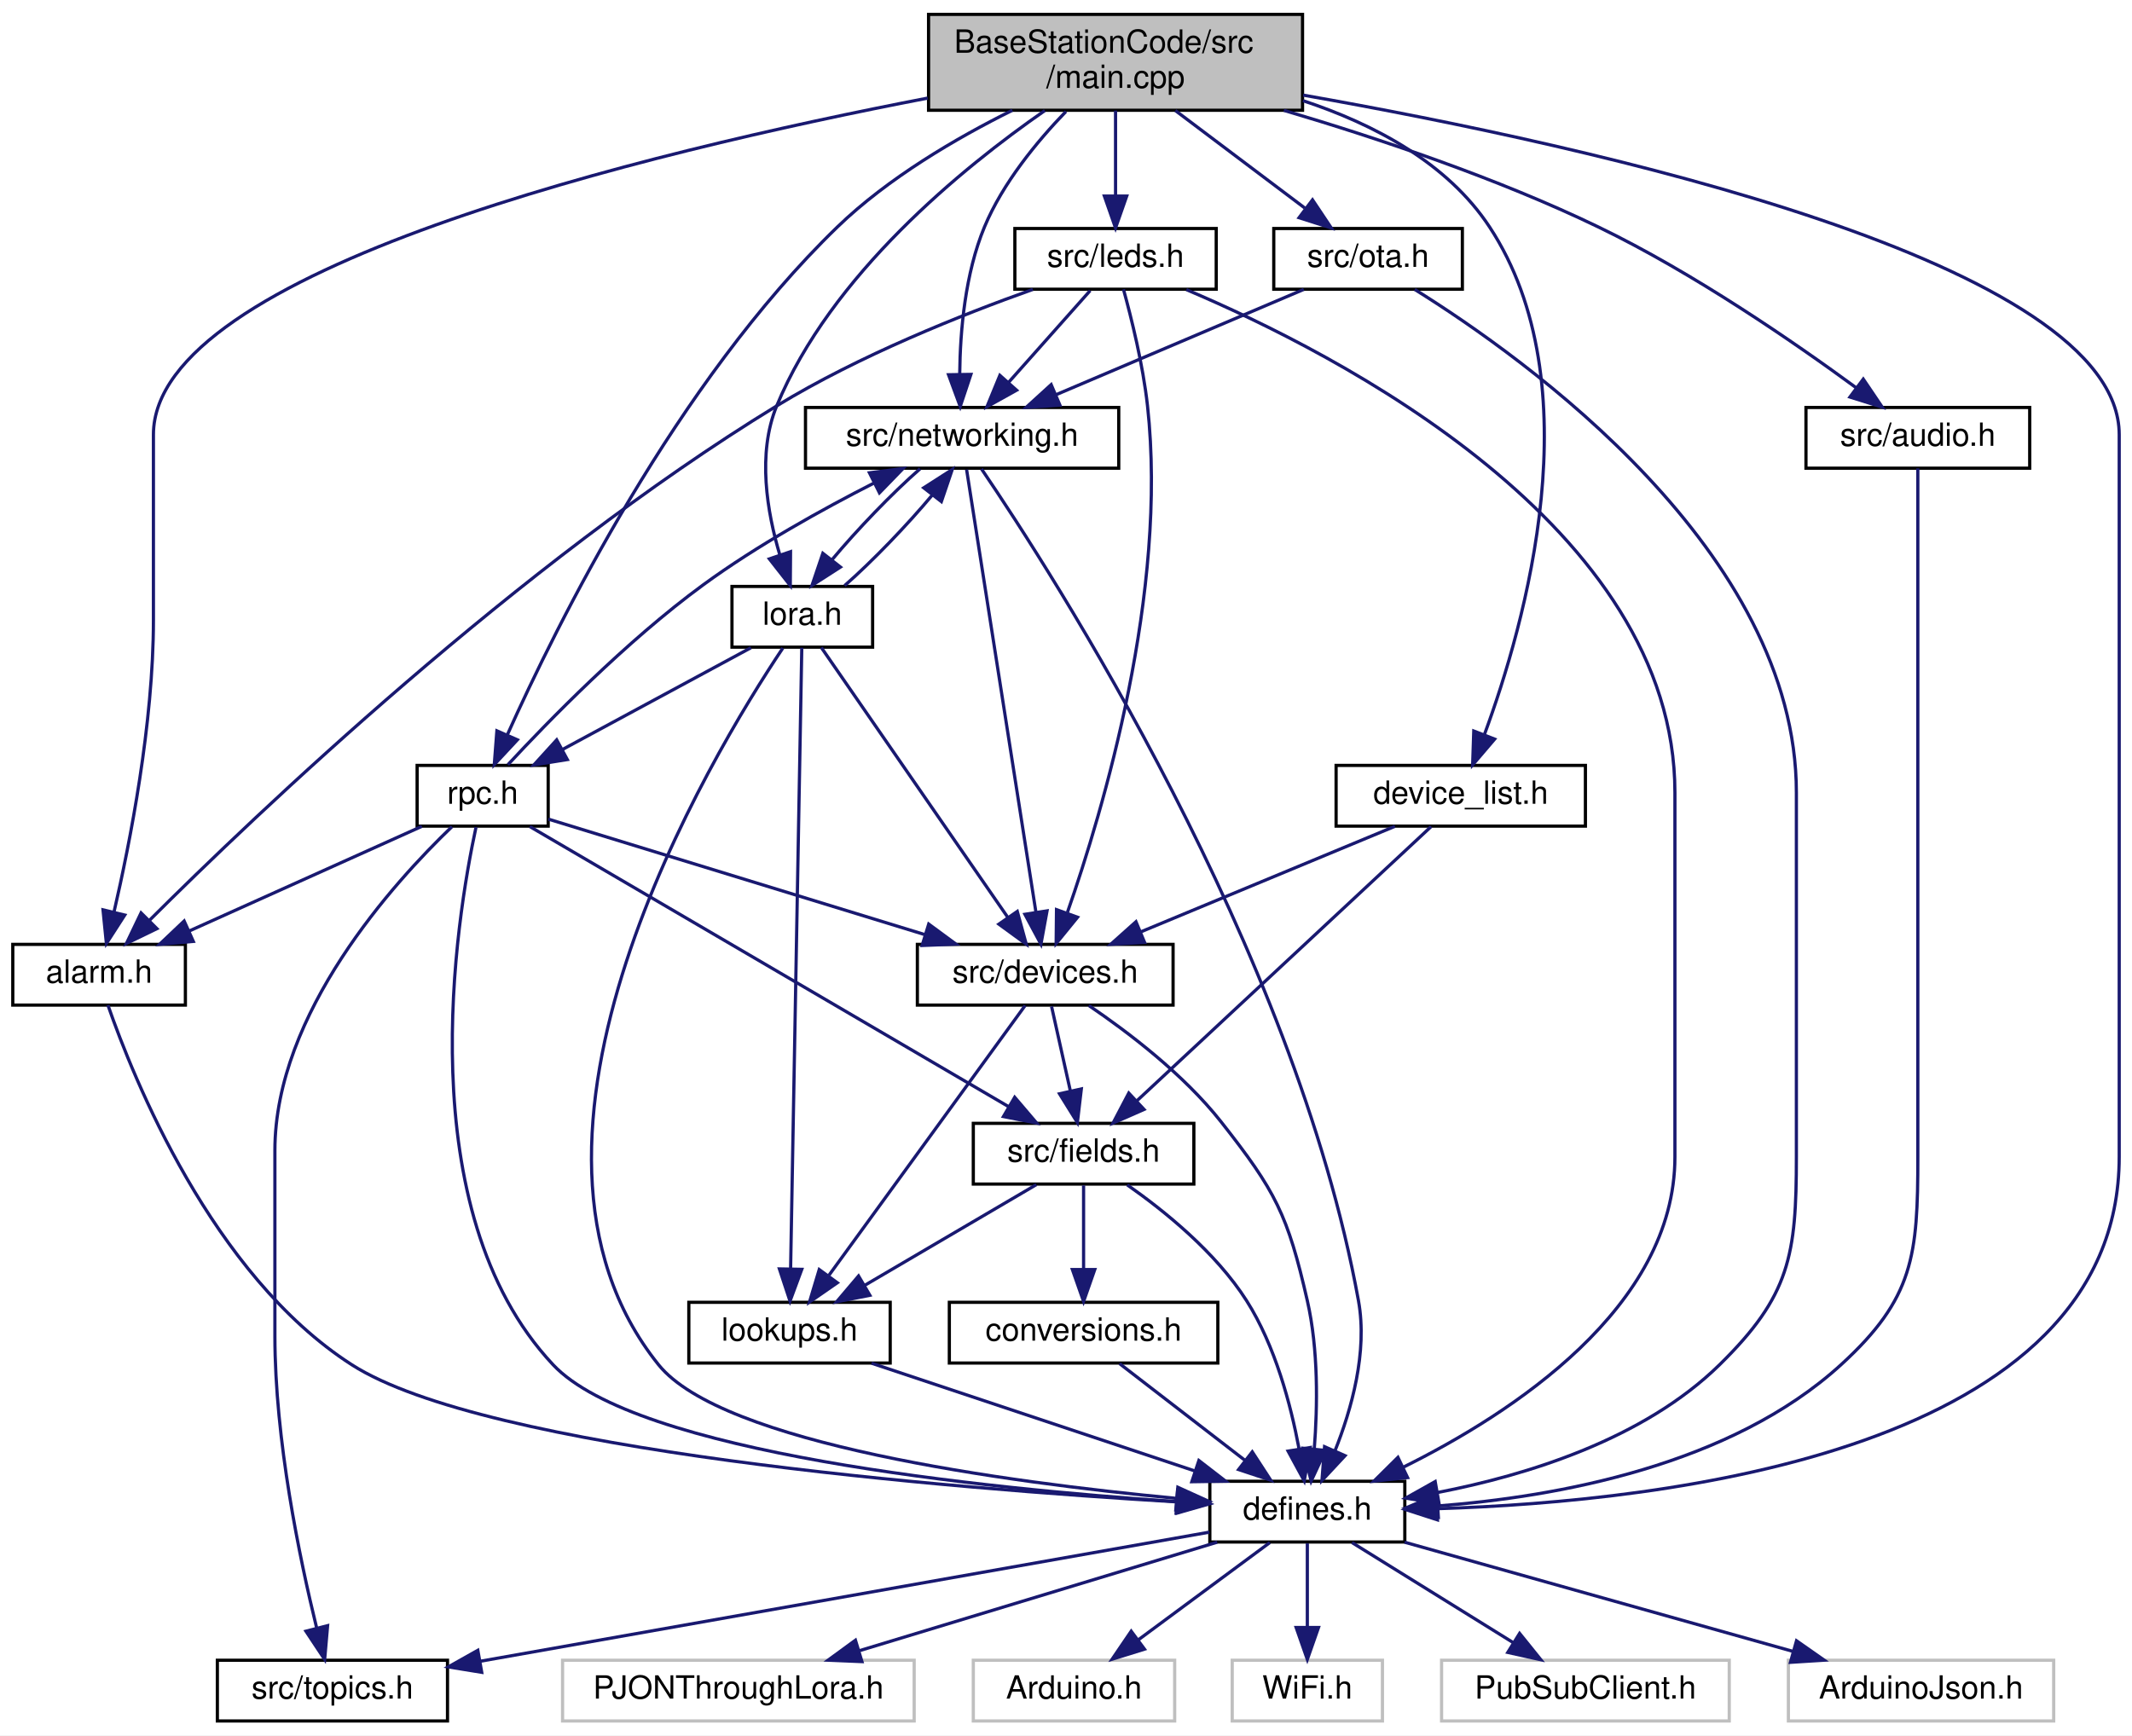
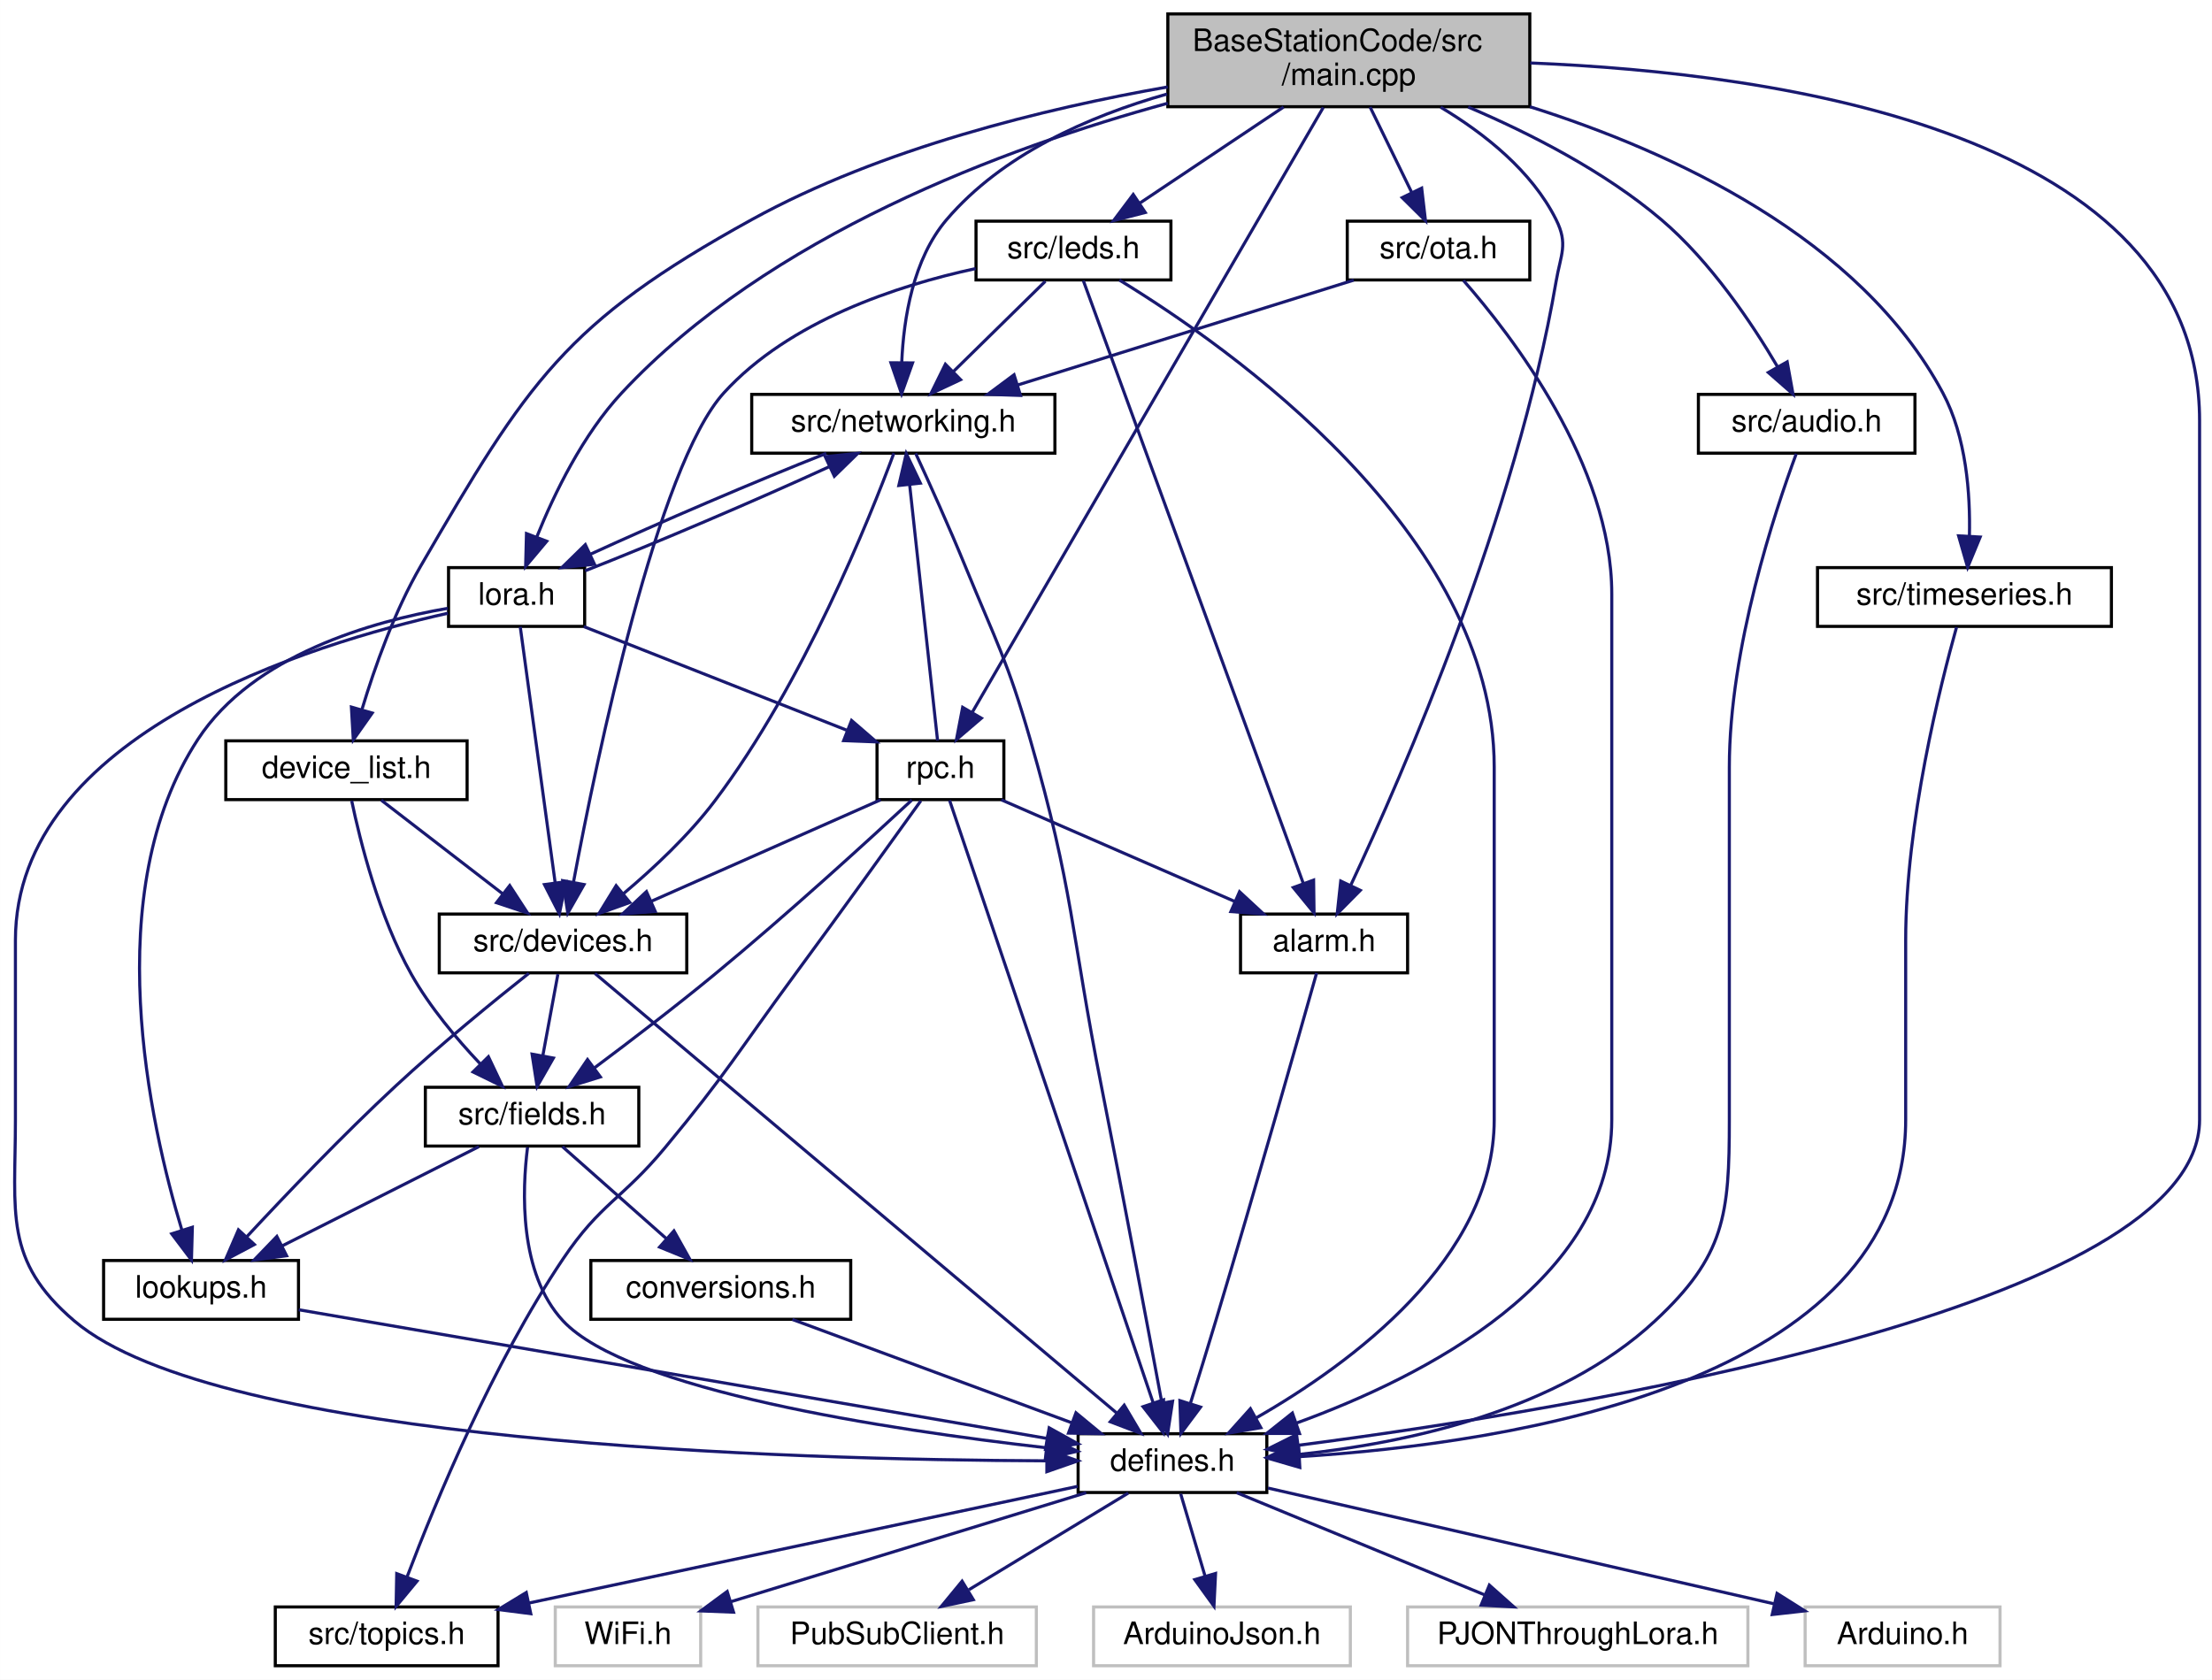
- <svg xmlns="http://www.w3.org/2000/svg" xmlns:xlink="http://www.w3.org/1999/xlink" width="667pt" height="543pt" viewBox="0.00 0.00 667.00 543.00">
+ <svg xmlns="http://www.w3.org/2000/svg" xmlns:xlink="http://www.w3.org/1999/xlink" width="715pt" height="543pt" viewBox="0.00 0.00 714.97 543.00">
  <g id="graph0" class="graph" transform="scale(1 1) rotate(0) translate(4 539)">
-     <polygon fill="white" stroke="transparent" points="-4,4 -4,-539 663,-539 663,4 -4,4" />
+     <polygon fill="white" stroke="transparent" points="-4,4 -4,-539 710.97,-539 710.97,4 -4,4" />
    <g id="node1" class="node">
      <g id="a_node1">
        <a xlink:title=" ">
-           <polygon fill="#bfbfbf" stroke="black" points="286.5,-504.5 286.5,-534.5 403.5,-534.5 403.5,-504.5 286.5,-504.5" />
-           <text text-anchor="start" x="294.5" y="-522.5" font-family="Helvetica,sans-Serif" font-size="10.00">BaseStationCode/src</text>
-           <text text-anchor="middle" x="345" y="-511.5" font-family="Helvetica,sans-Serif" font-size="10.00">/main.cpp</text>
+           <polygon fill="#bfbfbf" stroke="black" points="373.47,-504.5 373.47,-534.5 490.47,-534.5 490.47,-504.5 373.47,-504.5" />
+           <text text-anchor="start" x="381.47" y="-522.5" font-family="Helvetica,sans-Serif" font-size="10.00">BaseStationCode/src</text>
+           <text text-anchor="middle" x="431.97" y="-511.5" font-family="Helvetica,sans-Serif" font-size="10.00">/main.cpp</text>
        </a>
      </g>
    </g>
    <g id="node2" class="node">
      <g id="a_node2">
        <a xlink:href="defines_8h.html" target="_top" xlink:title="Definitions and other preprocessor and global stuff.">
-           <polygon fill="white" stroke="black" points="374.5,-56.5 374.5,-75.5 435.5,-75.5 435.5,-56.5 374.5,-56.5" />
-           <text text-anchor="middle" x="405" y="-63.5" font-family="Helvetica,sans-Serif" font-size="10.00">defines.h</text>
+           <polygon fill="white" stroke="black" points="344.47,-56.5 344.47,-75.5 405.47,-75.5 405.47,-56.5 344.47,-56.5" />
+           <text text-anchor="middle" x="374.97" y="-63.5" font-family="Helvetica,sans-Serif" font-size="10.00">defines.h</text>
        </a>
      </g>
    </g>
    <g id="edge1" class="edge">
-       <path fill="none" stroke="midnightblue" d="M403.69,-509.24C494.58,-493.22 659,-456.8 659,-403 659,-403 659,-403 659,-177 659,-85.17 517.46,-69.14 445.7,-66.92" />
-       <polygon fill="midnightblue" stroke="midnightblue" points="445.72,-63.42 435.64,-66.68 445.55,-70.42 445.72,-63.42" />
+       <path fill="none" stroke="midnightblue" d="M490.63,-518.64C571.4,-515.39 706.97,-496.08 706.97,-403 706.97,-403 706.97,-403 706.97,-177 706.97,-116.26 504.18,-83.27 415.58,-71.76" />
+       <polygon fill="midnightblue" stroke="midnightblue" points="415.97,-68.28 405.61,-70.49 415.09,-75.22 415.97,-68.28" />
    </g>
    <g id="node9" class="node">
      <g id="a_node9">
        <a xlink:href="device__list_8h.html" target="_top" xlink:title="List of all devices and fields known to the system.">
-           <polygon fill="white" stroke="black" points="414,-280.5 414,-299.5 492,-299.5 492,-280.5 414,-280.5" />
-           <text text-anchor="middle" x="453" y="-287.5" font-family="Helvetica,sans-Serif" font-size="10.00">device_list.h</text>
+           <polygon fill="white" stroke="black" points="68.97,-280.5 68.97,-299.5 146.97,-299.5 146.97,-280.5 68.97,-280.5" />
+           <text text-anchor="middle" x="107.97" y="-287.5" font-family="Helvetica,sans-Serif" font-size="10.00">device_list.h</text>
        </a>
      </g>
    </g>
    <g id="edge8" class="edge">
-       <path fill="none" stroke="midnightblue" d="M403.63,-507.5C425.79,-500.18 448.81,-488.06 462,-468 494.49,-418.59 473.12,-343.6 460.45,-309.29" />
-       <polygon fill="midnightblue" stroke="midnightblue" points="463.6,-307.73 456.72,-299.67 457.07,-310.26 463.6,-307.73" />
+       <path fill="none" stroke="midnightblue" d="M373.45,-510.9C333.65,-503.93 280.84,-491.06 238.97,-468 178.67,-434.79 166.54,-415.54 131.97,-356 123.48,-341.37 117.08,-323.2 113.03,-309.79" />
+       <polygon fill="midnightblue" stroke="midnightblue" points="116.3,-308.49 110.19,-299.83 109.57,-310.41 116.3,-308.49" />
    </g>
    <g id="node14" class="node">
      <g id="a_node14">
        <a xlink:href="networking_8h.html" target="_top" xlink:title="Header file for networking.cpp.">
-           <polygon fill="white" stroke="black" points="248,-392.5 248,-411.5 346,-411.5 346,-392.5 248,-392.5" />
-           <text text-anchor="middle" x="297" y="-399.5" font-family="Helvetica,sans-Serif" font-size="10.00">src/networking.h</text>
+           <polygon fill="white" stroke="black" points="238.97,-392.5 238.97,-411.5 336.97,-411.5 336.97,-392.5 238.97,-392.5" />
+           <text text-anchor="middle" x="287.97" y="-399.5" font-family="Helvetica,sans-Serif" font-size="10.00">src/networking.h</text>
        </a>
      </g>
    </g>
    <g id="edge19" class="edge">
-       <path fill="none" stroke="midnightblue" d="M329.49,-504.12C320.45,-494.76 309.73,-481.76 304,-468 297.93,-453.41 296.39,-435.47 296.25,-422.13" />
-       <polygon fill="midnightblue" stroke="midnightblue" points="299.75,-421.85 296.41,-411.8 292.75,-421.74 299.75,-421.85" />
+       <path fill="none" stroke="midnightblue" d="M373.22,-508.6C347.87,-501.42 319.97,-489.09 301.97,-468 291.1,-455.25 288.06,-436.05 287.46,-421.83" />
+       <polygon fill="midnightblue" stroke="midnightblue" points="290.96,-421.68 287.4,-411.7 283.96,-421.72 290.96,-421.68" />
    </g>
    <g id="node15" class="node">
      <g id="a_node15">
        <a xlink:href="lora_8h.html" target="_top" xlink:title="File that handles the LoRa radio and PJON.">
-           <polygon fill="white" stroke="black" points="225,-336.5 225,-355.5 269,-355.5 269,-336.5 225,-336.5" />
-           <text text-anchor="middle" x="247" y="-343.5" font-family="Helvetica,sans-Serif" font-size="10.00">lora.h</text>
+           <polygon fill="white" stroke="black" points="140.97,-336.5 140.97,-355.5 184.97,-355.5 184.97,-336.5 140.97,-336.5" />
+           <text text-anchor="middle" x="162.97" y="-343.5" font-family="Helvetica,sans-Serif" font-size="10.00">lora.h</text>
        </a>
      </g>
    </g>
    <g id="edge35" class="edge">
-       <path fill="none" stroke="midnightblue" d="M322.88,-504.4C297.11,-486.51 255.92,-452.99 239,-412 232.84,-397.07 235.98,-378.7 239.99,-365.3" />
-       <polygon fill="midnightblue" stroke="midnightblue" points="243.32,-366.38 243.24,-355.78 236.7,-364.12 243.32,-366.38" />
+       <path fill="none" stroke="midnightblue" d="M373.47,-505.63C320.73,-491.2 244.4,-462.86 196.97,-412 184.38,-398.49 175.14,-379.43 169.5,-365.44" />
+       <polygon fill="midnightblue" stroke="midnightblue" points="172.71,-364.02 165.89,-355.9 166.16,-366.5 172.71,-364.02" />
    </g>
    <g id="node16" class="node">
      <g id="a_node16">
        <a xlink:href="rpc_8h.html" target="_top" xlink:title="Handles RPC calls.">
-           <polygon fill="white" stroke="black" points="126.5,-280.5 126.5,-299.5 167.5,-299.5 167.5,-280.5 126.5,-280.5" />
-           <text text-anchor="middle" x="147" y="-287.5" font-family="Helvetica,sans-Serif" font-size="10.00">rpc.h</text>
+           <polygon fill="white" stroke="black" points="279.47,-280.5 279.47,-299.5 320.47,-299.5 320.47,-280.5 279.47,-280.5" />
+           <text text-anchor="middle" x="299.97" y="-287.5" font-family="Helvetica,sans-Serif" font-size="10.00">rpc.h</text>
        </a>
      </g>
    </g>
    <g id="edge36" class="edge">
-       <path fill="none" stroke="midnightblue" d="M312.72,-504.49C295.15,-495.76 273.82,-483.29 258,-468 207.65,-419.34 170.12,-343.43 154.7,-309.03" />
-       <polygon fill="midnightblue" stroke="midnightblue" points="157.86,-307.51 150.64,-299.76 151.45,-310.32 157.86,-307.51" />
+       <path fill="none" stroke="midnightblue" d="M423.72,-504.27C400.68,-464.56 335.72,-352.61 310.33,-308.85" />
+       <polygon fill="midnightblue" stroke="midnightblue" points="313.2,-306.82 305.15,-299.93 307.15,-310.33 313.2,-306.82" />
    </g>
    <g id="node17" class="node">
      <g id="a_node17">
        <a xlink:href="alarm_8h.html" target="_top" xlink:title="Handles alarms.">
-           <polygon fill="white" stroke="black" points="0,-224.5 0,-243.5 54,-243.5 54,-224.5 0,-224.5" />
-           <text text-anchor="middle" x="27" y="-231.5" font-family="Helvetica,sans-Serif" font-size="10.00">alarm.h</text>
+           <polygon fill="white" stroke="black" points="396.97,-224.5 396.97,-243.5 450.97,-243.5 450.97,-224.5 396.97,-224.5" />
+           <text text-anchor="middle" x="423.97" y="-231.5" font-family="Helvetica,sans-Serif" font-size="10.00">alarm.h</text>
        </a>
      </g>
    </g>
    <g id="edge37" class="edge">
-       <path fill="none" stroke="midnightblue" d="M286.25,-508.31C198.65,-491.43 44,-454.35 44,-403 44,-403 44,-403 44,-345 44,-312.58 36.7,-275.42 31.67,-253.64" />
-       <polygon fill="midnightblue" stroke="midnightblue" points="35.03,-252.67 29.29,-243.77 28.23,-254.31 35.03,-252.67" />
+       <path fill="none" stroke="midnightblue" d="M461.66,-504.34C475.71,-495.92 491.11,-483.77 498.97,-468 502.94,-460.04 500.47,-456.76 498.97,-448 486.11,-372.73 449.41,-288.7 432.59,-252.81" />
+       <polygon fill="midnightblue" stroke="midnightblue" points="435.68,-251.17 428.23,-243.64 429.36,-254.17 435.68,-251.17" />
    </g>
    <g id="node18" class="node">
      <g id="a_node18">
        <a xlink:href="audio_8h.html" target="_top" xlink:title="Plays audio.">
-           <polygon fill="white" stroke="black" points="561,-392.5 561,-411.5 631,-411.5 631,-392.5 561,-392.5" />
-           <text text-anchor="middle" x="596" y="-399.5" font-family="Helvetica,sans-Serif" font-size="10.00">src/audio.h</text>
+           <polygon fill="white" stroke="black" points="544.97,-392.5 544.97,-411.5 614.97,-411.5 614.97,-392.5 544.97,-392.5" />
+           <text text-anchor="middle" x="579.97" y="-399.5" font-family="Helvetica,sans-Serif" font-size="10.00">src/audio.h</text>
        </a>
      </g>
    </g>
    <g id="edge38" class="edge">
-       <path fill="none" stroke="midnightblue" d="M397.65,-504.47C427.27,-495.7 464.51,-483.2 496,-468 525.76,-453.64 557.27,-431.93 576.79,-417.61" />
-       <polygon fill="midnightblue" stroke="midnightblue" points="578.93,-420.38 584.86,-411.6 574.75,-414.76 578.93,-420.38" />
+       <path fill="none" stroke="midnightblue" d="M470.55,-504.41C490.56,-495.88 514.6,-483.61 532.97,-468 548.84,-454.52 562.21,-434.62 570.58,-420.39" />
+       <polygon fill="midnightblue" stroke="midnightblue" points="573.67,-422.02 575.55,-411.6 567.58,-418.58 573.67,-422.02" />
    </g>
    <g id="node19" class="node">
      <g id="a_node19">
        <a xlink:href="leds_8h.html" target="_top" xlink:title="Controls the LEDs on the unit.">
-           <polygon fill="white" stroke="black" points="313.5,-448.5 313.5,-467.5 376.5,-467.5 376.5,-448.5 313.5,-448.5" />
-           <text text-anchor="middle" x="345" y="-455.5" font-family="Helvetica,sans-Serif" font-size="10.00">src/leds.h</text>
+           <polygon fill="white" stroke="black" points="311.47,-448.5 311.47,-467.5 374.47,-467.5 374.47,-448.5 311.47,-448.5" />
+           <text text-anchor="middle" x="342.97" y="-455.5" font-family="Helvetica,sans-Serif" font-size="10.00">src/leds.h</text>
        </a>
      </g>
    </g>
    <g id="edge40" class="edge">
-       <path fill="none" stroke="midnightblue" d="M345,-504.4C345,-496.47 345,-486.46 345,-477.86" />
-       <polygon fill="midnightblue" stroke="midnightblue" points="348.5,-477.66 345,-467.66 341.5,-477.66 348.5,-477.66" />
+       <path fill="none" stroke="midnightblue" d="M410.88,-504.4C396.88,-495.04 378.56,-482.79 364.48,-473.38" />
+       <polygon fill="midnightblue" stroke="midnightblue" points="366.18,-470.31 355.92,-467.66 362.29,-476.13 366.18,-470.31" />
    </g>
    <g id="node20" class="node">
      <g id="a_node20">
        <a xlink:href="ota_8h.html" target="_top" xlink:title="Handles over the air (OTA) updates.">
-           <polygon fill="white" stroke="black" points="394.5,-448.5 394.5,-467.5 453.5,-467.5 453.5,-448.5 394.5,-448.5" />
-           <text text-anchor="middle" x="424" y="-455.5" font-family="Helvetica,sans-Serif" font-size="10.00">src/ota.h</text>
+           <polygon fill="white" stroke="black" points="431.47,-448.5 431.47,-467.5 490.47,-467.5 490.47,-448.5 431.47,-448.5" />
+           <text text-anchor="middle" x="460.97" y="-455.5" font-family="Helvetica,sans-Serif" font-size="10.00">src/ota.h</text>
        </a>
      </g>
    </g>
    <g id="edge45" class="edge">
-       <path fill="none" stroke="midnightblue" d="M363.72,-504.4C375.91,-495.22 391.79,-483.26 404.19,-473.92" />
-       <polygon fill="midnightblue" stroke="midnightblue" points="406.62,-476.47 412.5,-467.66 402.41,-470.88 406.62,-476.47" />
+       <path fill="none" stroke="midnightblue" d="M438.85,-504.4C442.89,-496.11 448.03,-485.55 452.34,-476.71" />
+       <polygon fill="midnightblue" stroke="midnightblue" points="455.52,-478.18 456.75,-467.66 449.23,-475.11 455.52,-478.18" />
+     </g>
+     <g id="node21" class="node">
+       <g id="a_node21">
+         <a xlink:href="timeseries_8h.html" target="_top" xlink:title="Measures the temperature and pressure and sends them every so often as timeseries.">
+           <polygon fill="white" stroke="black" points="583.47,-336.5 583.47,-355.5 678.47,-355.5 678.47,-336.5 583.47,-336.5" />
+           <text text-anchor="middle" x="630.97" y="-343.5" font-family="Helvetica,sans-Serif" font-size="10.00">src/timeseries.h</text>
+         </a>
+       </g>
+     </g>
+     <g id="edge48" class="edge">
+       <path fill="none" stroke="midnightblue" d="M490.53,-504.49C536.55,-489.95 597.2,-462.09 623.97,-412 631.58,-397.77 632.9,-379.29 632.57,-365.68" />
+       <polygon fill="midnightblue" stroke="midnightblue" points="636.05,-365.38 632,-355.59 629.07,-365.77 636.05,-365.38" />
    </g>
    <g id="node3" class="node">
      <g id="a_node3">
        <a xlink:title=" ">
-           <polygon fill="white" stroke="#bfbfbf" points="300.5,-0.5 300.5,-19.5 363.5,-19.5 363.5,-0.5 300.5,-0.5" />
-           <text text-anchor="middle" x="332" y="-7.5" font-family="Helvetica,sans-Serif" font-size="10.00">Arduino.h</text>
+           <polygon fill="white" stroke="#bfbfbf" points="579.47,-0.5 579.47,-19.5 642.47,-19.5 642.47,-0.5 579.47,-0.5" />
+           <text text-anchor="middle" x="610.97" y="-7.5" font-family="Helvetica,sans-Serif" font-size="10.00">Arduino.h</text>
        </a>
      </g>
    </g>
    <g id="edge2" class="edge">
-       <path fill="none" stroke="midnightblue" d="M393.27,-56.32C382.16,-48.11 365.26,-35.6 352.02,-25.81" />
-       <polygon fill="midnightblue" stroke="midnightblue" points="354.06,-22.97 343.94,-19.83 349.9,-28.59 354.06,-22.97" />
+       <path fill="none" stroke="midnightblue" d="M405.83,-57.94C447.73,-48.35 522.77,-31.18 569.54,-20.48" />
+       <polygon fill="midnightblue" stroke="midnightblue" points="570.39,-23.88 579.36,-18.23 568.83,-17.05 570.39,-23.88" />
    </g>
    <g id="node4" class="node">
      <g id="a_node4">
        <a xlink:title=" ">
-           <polygon fill="white" stroke="#bfbfbf" points="381.5,-0.5 381.5,-19.5 428.5,-19.5 428.5,-0.5 381.5,-0.5" />
-           <text text-anchor="middle" x="405" y="-7.5" font-family="Helvetica,sans-Serif" font-size="10.00">WiFi.h</text>
+           <polygon fill="white" stroke="#bfbfbf" points="175.47,-0.5 175.47,-19.5 222.47,-19.5 222.47,-0.5 175.47,-0.5" />
+           <text text-anchor="middle" x="198.97" y="-7.5" font-family="Helvetica,sans-Serif" font-size="10.00">WiFi.h</text>
        </a>
      </g>
    </g>
    <g id="edge3" class="edge">
-       <path fill="none" stroke="midnightblue" d="M405,-56.08C405,-49.01 405,-38.86 405,-29.99" />
-       <polygon fill="midnightblue" stroke="midnightblue" points="408.5,-29.75 405,-19.75 401.5,-29.75 408.5,-29.75" />
+       <path fill="none" stroke="midnightblue" d="M347.09,-56.44C315.9,-46.88 265.43,-31.39 232.22,-21.2" />
+       <polygon fill="midnightblue" stroke="midnightblue" points="233.09,-17.81 222.51,-18.22 231.04,-24.5 233.09,-17.81" />
    </g>
    <g id="node5" class="node">
      <g id="a_node5">
        <a xlink:title=" ">
-           <polygon fill="white" stroke="#bfbfbf" points="447,-0.5 447,-19.5 537,-19.5 537,-0.5 447,-0.5" />
-           <text text-anchor="middle" x="492" y="-7.5" font-family="Helvetica,sans-Serif" font-size="10.00">PubSubClient.h</text>
+           <polygon fill="white" stroke="#bfbfbf" points="240.97,-0.5 240.97,-19.5 330.97,-19.5 330.97,-0.5 240.97,-0.5" />
+           <text text-anchor="middle" x="285.97" y="-7.5" font-family="Helvetica,sans-Serif" font-size="10.00">PubSubClient.h</text>
        </a>
      </g>
    </g>
    <g id="edge4" class="edge">
-       <path fill="none" stroke="midnightblue" d="M418.98,-56.32C432.55,-47.9 453.38,-34.97 469.32,-25.07" />
-       <polygon fill="midnightblue" stroke="midnightblue" points="471.41,-27.9 478.06,-19.65 467.71,-21.95 471.41,-27.9" />
+       <path fill="none" stroke="midnightblue" d="M360.68,-56.32C346.79,-47.9 325.48,-34.97 309.17,-25.07" />
+       <polygon fill="midnightblue" stroke="midnightblue" points="310.6,-21.85 300.24,-19.65 306.97,-27.83 310.6,-21.85" />
    </g>
    <g id="node6" class="node">
      <g id="a_node6">
        <a xlink:title=" ">
-           <polygon fill="white" stroke="#bfbfbf" points="555.5,-0.5 555.5,-19.5 638.5,-19.5 638.5,-0.5 555.5,-0.5" />
-           <text text-anchor="middle" x="597" y="-7.5" font-family="Helvetica,sans-Serif" font-size="10.00">ArduinoJson.h</text>
+           <polygon fill="white" stroke="#bfbfbf" points="349.47,-0.5 349.47,-19.5 432.47,-19.5 432.47,-0.5 349.47,-0.5" />
+           <text text-anchor="middle" x="390.97" y="-7.5" font-family="Helvetica,sans-Serif" font-size="10.00">ArduinoJson.h</text>
        </a>
      </g>
    </g>
    <g id="edge5" class="edge">
-       <path fill="none" stroke="midnightblue" d="M435.42,-56.44C468.28,-47.2 520.78,-32.44 556.97,-22.26" />
-       <polygon fill="midnightblue" stroke="midnightblue" points="558.04,-25.59 566.72,-19.52 556.15,-18.85 558.04,-25.59" />
+       <path fill="none" stroke="midnightblue" d="M377.62,-56.08C379.76,-48.85 382.85,-38.41 385.52,-29.4" />
+       <polygon fill="midnightblue" stroke="midnightblue" points="388.9,-30.33 388.38,-19.75 382.18,-28.34 388.9,-30.33" />
    </g>
    <g id="node7" class="node">
      <g id="a_node7">
        <a xlink:title=" ">
-           <polygon fill="white" stroke="#bfbfbf" points="172,-0.5 172,-19.5 282,-19.5 282,-0.5 172,-0.5" />
-           <text text-anchor="middle" x="227" y="-7.5" font-family="Helvetica,sans-Serif" font-size="10.00">PJONThroughLora.h</text>
+           <polygon fill="white" stroke="#bfbfbf" points="450.97,-0.5 450.97,-19.5 560.97,-19.5 560.97,-0.5 450.97,-0.5" />
+           <text text-anchor="middle" x="505.97" y="-7.5" font-family="Helvetica,sans-Serif" font-size="10.00">PJONThroughLora.h</text>
        </a>
      </g>
    </g>
    <g id="edge6" class="edge">
-       <path fill="none" stroke="midnightblue" d="M376.8,-56.44C346.59,-47.28 298.49,-32.69 264.97,-22.52" />
-       <polygon fill="midnightblue" stroke="midnightblue" points="265.66,-19.07 255.07,-19.52 263.63,-25.77 265.66,-19.07" />
+       <path fill="none" stroke="midnightblue" d="M395.73,-56.44C417.29,-47.56 451.24,-33.56 475.77,-23.45" />
+       <polygon fill="midnightblue" stroke="midnightblue" points="477.4,-26.56 485.31,-19.52 474.74,-20.09 477.4,-26.56" />
    </g>
    <g id="node8" class="node">
      <g id="a_node8">
        <a xlink:href="topics_8h.html" target="_top" xlink:title="MQTT topics for a thingsboard gateway.">
-           <polygon fill="white" stroke="black" points="64,-0.5 64,-19.5 136,-19.5 136,-0.5 64,-0.5" />
-           <text text-anchor="middle" x="100" y="-7.5" font-family="Helvetica,sans-Serif" font-size="10.00">src/topics.h</text>
+           <polygon fill="white" stroke="black" points="84.97,-0.5 84.97,-19.5 156.97,-19.5 156.97,-0.5 84.97,-0.5" />
+           <text text-anchor="middle" x="120.97" y="-7.5" font-family="Helvetica,sans-Serif" font-size="10.00">src/topics.h</text>
        </a>
      </g>
    </g>
    <g id="edge7" class="edge">
-       <path fill="none" stroke="midnightblue" d="M374.36,-59.58C320.7,-50.07 209.43,-30.37 146.32,-19.2" />
-       <polygon fill="midnightblue" stroke="midnightblue" points="146.71,-15.72 136.25,-17.42 145.49,-22.61 146.71,-15.72" />
+       <path fill="none" stroke="midnightblue" d="M344.34,-58.49C300.18,-49.1 218.31,-31.69 166.9,-20.76" />
+       <polygon fill="midnightblue" stroke="midnightblue" points="167.55,-17.32 157.04,-18.67 166.09,-24.17 167.55,-17.32" />
    </g>
    <g id="node10" class="node">
      <g id="a_node10">
        <a xlink:href="fields_8h.html" target="_top" xlink:title="Contains fields classes.">
-           <polygon fill="white" stroke="black" points="300.5,-168.5 300.5,-187.5 369.5,-187.5 369.5,-168.5 300.5,-168.5" />
-           <text text-anchor="middle" x="335" y="-175.5" font-family="Helvetica,sans-Serif" font-size="10.00">src/fields.h</text>
+           <polygon fill="white" stroke="black" points="133.47,-168.5 133.47,-187.5 202.47,-187.5 202.47,-168.5 133.47,-168.5" />
+           <text text-anchor="middle" x="167.97" y="-175.5" font-family="Helvetica,sans-Serif" font-size="10.00">src/fields.h</text>
        </a>
      </g>
    </g>
    <g id="edge9" class="edge">
-       <path fill="none" stroke="midnightblue" d="M443.74,-280.37C423.84,-261.81 376.74,-217.91 351.56,-194.44" />
-       <polygon fill="midnightblue" stroke="midnightblue" points="353.92,-191.85 344.22,-187.59 349.14,-196.97 353.92,-191.85" />
+       <path fill="none" stroke="midnightblue" d="M109.66,-280.13C112.37,-267.18 118.49,-242.6 128.97,-224 134.91,-213.46 143.57,-203.16 151.22,-195.07" />
+       <polygon fill="midnightblue" stroke="midnightblue" points="153.86,-197.38 158.4,-187.8 148.88,-192.46 153.86,-197.38" />
    </g>
    <g id="node13" class="node">
      <g id="a_node13">
        <a xlink:href="devices_8h.html" target="_top" xlink:title="Devices and manager for all known devices the base station connects to.">
-           <polygon fill="white" stroke="black" points="283,-224.5 283,-243.5 363,-243.5 363,-224.5 283,-224.5" />
-           <text text-anchor="middle" x="323" y="-231.5" font-family="Helvetica,sans-Serif" font-size="10.00">src/devices.h</text>
+           <polygon fill="white" stroke="black" points="137.97,-224.5 137.97,-243.5 217.97,-243.5 217.97,-224.5 137.97,-224.5" />
+           <text text-anchor="middle" x="177.97" y="-231.5" font-family="Helvetica,sans-Serif" font-size="10.00">src/devices.h</text>
        </a>
      </g>
    </g>
    <g id="edge15" class="edge">
-       <path fill="none" stroke="midnightblue" d="M432.4,-280.44C411.01,-271.56 377.32,-257.56 352.98,-247.45" />
-       <polygon fill="midnightblue" stroke="midnightblue" points="354.08,-244.12 343.5,-243.52 351.39,-250.58 354.08,-244.12" />
+       <path fill="none" stroke="midnightblue" d="M119.22,-280.32C129.77,-272.18 145.78,-259.84 158.42,-250.09" />
+       <polygon fill="midnightblue" stroke="midnightblue" points="160.74,-252.71 166.52,-243.83 156.47,-247.17 160.74,-252.71" />
    </g>
    <g id="edge10" class="edge">
-       <path fill="none" stroke="midnightblue" d="M348.65,-168.25C360.2,-160.17 376.37,-147.15 386,-132 394.97,-117.89 399.83,-99.4 402.39,-85.75" />
-       <polygon fill="midnightblue" stroke="midnightblue" points="405.89,-86.06 404.03,-75.63 398.98,-84.94 405.89,-86.06" />
+       <path fill="none" stroke="midnightblue" d="M166.51,-168.12C164.76,-154.23 163.66,-127.38 177.97,-112 198.82,-89.59 282.76,-76.83 334.11,-70.97" />
+       <polygon fill="midnightblue" stroke="midnightblue" points="334.67,-74.43 344.23,-69.85 333.9,-67.47 334.67,-74.43" />
    </g>
    <g id="node11" class="node">
      <g id="a_node11">
        <a xlink:href="lookups_8h.html" target="_top" xlink:title="Lookupable and lookupable manager base classes.">
-           <polygon fill="white" stroke="black" points="211.5,-112.5 211.5,-131.5 274.5,-131.5 274.5,-112.5 211.5,-112.5" />
-           <text text-anchor="middle" x="243" y="-119.5" font-family="Helvetica,sans-Serif" font-size="10.00">lookups.h</text>
+           <polygon fill="white" stroke="black" points="29.47,-112.5 29.47,-131.5 92.47,-131.5 92.47,-112.5 29.47,-112.5" />
+           <text text-anchor="middle" x="60.97" y="-119.5" font-family="Helvetica,sans-Serif" font-size="10.00">lookups.h</text>
        </a>
      </g>
    </g>
    <g id="edge11" class="edge">
-       <path fill="none" stroke="midnightblue" d="M320.22,-168.32C305.73,-159.82 283.43,-146.73 266.51,-136.8" />
-       <polygon fill="midnightblue" stroke="midnightblue" points="268.14,-133.7 257.74,-131.65 264.6,-139.74 268.14,-133.7" />
+       <path fill="none" stroke="midnightblue" d="M150.78,-168.32C133.62,-159.66 107.03,-146.24 87.23,-136.25" />
+       <polygon fill="midnightblue" stroke="midnightblue" points="88.63,-133.04 78.12,-131.65 85.47,-139.28 88.63,-133.04" />
    </g>
    <g id="node12" class="node">
      <g id="a_node12">
        <a xlink:href="conversions_8h.html" target="_top" xlink:title="General functions for converting to and from char arrays.">
-           <polygon fill="white" stroke="black" points="293,-112.5 293,-131.5 377,-131.5 377,-112.5 293,-112.5" />
-           <text text-anchor="middle" x="335" y="-119.5" font-family="Helvetica,sans-Serif" font-size="10.00">conversions.h</text>
+           <polygon fill="white" stroke="black" points="186.97,-112.5 186.97,-131.5 270.97,-131.5 270.97,-112.5 186.97,-112.5" />
+           <text text-anchor="middle" x="228.97" y="-119.5" font-family="Helvetica,sans-Serif" font-size="10.00">conversions.h</text>
        </a>
      </g>
    </g>
    <g id="edge13" class="edge">
-       <path fill="none" stroke="midnightblue" d="M335,-168.08C335,-161.01 335,-150.86 335,-141.99" />
-       <polygon fill="midnightblue" stroke="midnightblue" points="338.5,-141.75 335,-131.75 331.5,-141.75 338.5,-141.75" />
+       <path fill="none" stroke="midnightblue" d="M177.78,-168.32C186.79,-160.34 200.38,-148.31 211.29,-138.65" />
+       <polygon fill="midnightblue" stroke="midnightblue" points="213.83,-141.08 219,-131.83 209.19,-135.84 213.83,-141.08" />
    </g>
    <g id="edge12" class="edge">
-       <path fill="none" stroke="midnightblue" d="M268.67,-112.44C295.92,-103.36 339.18,-88.94 369.65,-78.78" />
-       <polygon fill="midnightblue" stroke="midnightblue" points="371.07,-82 379.45,-75.52 368.86,-75.36 371.07,-82" />
+       <path fill="none" stroke="midnightblue" d="M92.52,-115.58C149.83,-105.72 270.95,-84.89 334.35,-73.99" />
+       <polygon fill="midnightblue" stroke="midnightblue" points="335.12,-77.41 344.38,-72.26 333.93,-70.51 335.12,-77.41" />
    </g>
    <g id="edge14" class="edge">
-       <path fill="none" stroke="midnightblue" d="M346.25,-112.32C356.8,-104.18 372.8,-91.84 385.44,-82.09" />
-       <polygon fill="midnightblue" stroke="midnightblue" points="387.77,-84.71 393.55,-75.83 383.49,-79.17 387.77,-84.71" />
+       <path fill="none" stroke="midnightblue" d="M252.11,-112.44C276.46,-103.44 314.98,-89.19 342.4,-79.05" />
+       <polygon fill="midnightblue" stroke="midnightblue" points="343.78,-82.27 351.95,-75.52 341.36,-75.7 343.78,-82.27" />
    </g>
    <g id="edge16" class="edge">
-       <path fill="none" stroke="midnightblue" d="M336.64,-224.37C348.73,-216.18 366.24,-202.93 378,-188 395.1,-166.29 398.85,-158.94 405,-132 408.5,-116.68 408.19,-98.8 407.18,-85.68" />
-       <polygon fill="midnightblue" stroke="midnightblue" points="410.65,-85.16 406.2,-75.55 403.68,-85.84 410.65,-85.16" />
+       <path fill="none" stroke="midnightblue" d="M188.29,-224.31C220.07,-197.53 316.78,-116.03 357.07,-82.09" />
+       <polygon fill="midnightblue" stroke="midnightblue" points="359.37,-84.73 364.76,-75.61 354.86,-79.37 359.37,-84.73" />
    </g>
    <g id="edge18" class="edge">
-       <path fill="none" stroke="midnightblue" d="M324.98,-224.08C326.57,-216.93 328.86,-206.64 330.85,-197.69" />
-       <polygon fill="midnightblue" stroke="midnightblue" points="334.3,-198.27 333.06,-187.75 327.47,-196.75 334.3,-198.27" />
+       <path fill="none" stroke="midnightblue" d="M176.32,-224.08C175,-216.93 173.09,-206.64 171.44,-197.69" />
+       <polygon fill="midnightblue" stroke="midnightblue" points="174.86,-196.95 169.6,-187.75 167.97,-198.22 174.86,-196.95" />
    </g>
    <g id="edge17" class="edge">
-       <path fill="none" stroke="midnightblue" d="M316.72,-224.37C303.52,-206.22 272.67,-163.8 255.36,-139.99" />
-       <polygon fill="midnightblue" stroke="midnightblue" points="257.96,-137.62 249.25,-131.59 252.3,-141.74 257.96,-137.62" />
+       <path fill="none" stroke="midnightblue" d="M166.93,-224.36C155.8,-215.54 138.29,-201.28 123.97,-188 106.8,-172.07 88.27,-152.65 75.78,-139.21" />
+       <polygon fill="midnightblue" stroke="midnightblue" points="78.2,-136.68 68.85,-131.7 73.06,-141.42 78.2,-136.68" />
    </g>
    <g id="edge20" class="edge">
-       <path fill="none" stroke="midnightblue" d="M303.06,-392.27C325.14,-359.81 401,-242.31 421,-132 423.91,-115.94 418.81,-97.94 413.62,-84.96" />
-       <polygon fill="midnightblue" stroke="midnightblue" points="416.8,-83.51 409.58,-75.76 410.39,-86.32 416.8,-83.51" />
+       <path fill="none" stroke="midnightblue" d="M291.96,-392.44C296.11,-383.43 302.73,-368.82 307.97,-356 318.04,-331.4 321.61,-325.54 328.97,-300 343.05,-251.17 342.12,-237.85 351.97,-188 359.14,-151.77 367.11,-109.34 371.53,-85.58" />
+       <polygon fill="midnightblue" stroke="midnightblue" points="375.01,-85.99 373.4,-75.52 368.13,-84.71 375.01,-85.99" />
    </g>
    <g id="edge21" class="edge">
-       <path fill="none" stroke="midnightblue" d="M298.4,-392.08C302.49,-365.95 314.51,-289.21 320.09,-253.58" />
-       <polygon fill="midnightblue" stroke="midnightblue" points="323.57,-253.99 321.66,-243.57 316.65,-252.91 323.57,-253.99" />
+       <path fill="none" stroke="midnightblue" d="M284.92,-392.49C277.26,-371.86 255.78,-318.09 226.97,-280 218.57,-268.88 207.2,-258.25 197.53,-250.11" />
+       <polygon fill="midnightblue" stroke="midnightblue" points="199.56,-247.25 189.59,-243.66 195.14,-252.68 199.56,-247.25" />
    </g>
    <g id="edge22" class="edge">
-       <path fill="none" stroke="midnightblue" d="M283.85,-392.32C275.09,-384.65 264.13,-373.25 256.25,-363.8" />
-       <polygon fill="midnightblue" stroke="midnightblue" points="258.94,-361.56 250.03,-355.83 253.43,-365.87 258.94,-361.56" />
+       <path fill="none" stroke="midnightblue" d="M263.08,-392.44C240.86,-383.68 208.8,-369.94 186.89,-359.86" />
+       <polygon fill="midnightblue" stroke="midnightblue" points="188.15,-356.58 177.61,-355.52 185.18,-362.92 188.15,-356.58" />
    </g>
    <g id="edge23" class="edge">
-       <path fill="none" stroke="midnightblue" d="M240.91,-336.21C218.61,-302.86 145.53,-182.37 202,-112 221.91,-87.19 310.63,-75.21 363.97,-70.16" />
-       <polygon fill="midnightblue" stroke="midnightblue" points="364.49,-73.62 374.14,-69.24 363.86,-66.65 364.49,-73.62" />
+       <path fill="none" stroke="midnightblue" d="M140.79,-340.76C96.42,-330.86 0.97,-301.8 0.97,-235 0.97,-235 0.97,-235 0.97,-177 0.97,-146.9 -2.92,-131.53 19.97,-112 66.49,-72.32 251.34,-67.06 334.3,-66.74" />
+       <polygon fill="midnightblue" stroke="midnightblue" points="334.38,-70.24 344.37,-66.73 334.37,-63.24 334.38,-70.24" />
    </g>
    <g id="edge24" class="edge">
-       <path fill="none" stroke="midnightblue" d="M246.84,-336.3C246.25,-303.63 244.17,-187.87 243.34,-141.96" />
-       <polygon fill="midnightblue" stroke="midnightblue" points="246.84,-141.82 243.16,-131.88 239.84,-141.95 246.84,-141.82" />
+       <path fill="none" stroke="midnightblue" d="M140.75,-342.35C116.21,-338.11 77.82,-327.27 59.97,-300 27.63,-250.58 44.42,-175.6 54.79,-141.29" />
+       <polygon fill="midnightblue" stroke="midnightblue" points="58.16,-142.26 57.87,-131.67 51.49,-140.13 58.16,-142.26" />
    </g>
    <g id="edge25" class="edge">
-       <path fill="none" stroke="midnightblue" d="M252.96,-336.37C265.51,-318.22 294.81,-275.8 311.26,-251.99" />
-       <polygon fill="midnightblue" stroke="midnightblue" points="314.26,-253.81 317.06,-243.59 308.5,-249.83 314.26,-253.81" />
+       <path fill="none" stroke="midnightblue" d="M164.15,-336.37C166.57,-318.62 172.16,-277.67 175.44,-253.6" />
+       <polygon fill="midnightblue" stroke="midnightblue" points="178.92,-253.97 176.8,-243.59 171.98,-253.03 178.92,-253.97" />
    </g>
    <g id="edge26" class="edge">
-       <path fill="none" stroke="midnightblue" d="M260.23,-355.75C268.96,-363.4 279.85,-374.74 287.7,-384.14" />
-       <polygon fill="midnightblue" stroke="midnightblue" points="284.99,-386.36 293.91,-392.08 290.51,-382.05 284.99,-386.36" />
+       <path fill="none" stroke="midnightblue" d="M185.11,-354.47C207.32,-363.14 241.08,-377.58 263.91,-388.07" />
+       <polygon fill="midnightblue" stroke="midnightblue" points="262.72,-391.38 273.26,-392.44 265.68,-385.04 262.72,-391.38" />
    </g>
    <g id="edge27" class="edge">
-       <path fill="none" stroke="midnightblue" d="M230.93,-336.32C215.04,-327.74 190.49,-314.49 172.04,-304.52" />
-       <polygon fill="midnightblue" stroke="midnightblue" points="173.49,-301.33 163.03,-299.65 170.16,-307.49 173.49,-301.33" />
+       <path fill="none" stroke="midnightblue" d="M184.68,-336.44C207.6,-327.41 243.89,-313.11 269.63,-302.96" />
+       <polygon fill="midnightblue" stroke="midnightblue" points="271.24,-306.09 279.26,-299.16 268.68,-299.57 271.24,-306.09" />
    </g>
    <g id="edge28" class="edge">
-       <path fill="none" stroke="midnightblue" d="M144.92,-280.17C138.76,-251.55 123.68,-160.35 169,-112 194.97,-84.3 303.37,-73.24 363.82,-69.16" />
-       <polygon fill="midnightblue" stroke="midnightblue" points="364.4,-72.63 374.16,-68.5 363.95,-65.64 364.4,-72.63" />
+       <path fill="none" stroke="midnightblue" d="M302.91,-280.3C314,-247.49 353.39,-130.88 368.77,-85.38" />
+       <polygon fill="midnightblue" stroke="midnightblue" points="372.09,-86.48 371.97,-75.88 365.46,-84.24 372.09,-86.48" />
    </g>
    <g id="edge29" class="edge">
-       <path fill="none" stroke="midnightblue" d="M137.41,-280.34C119.33,-263.02 82,-222.03 82,-179 82,-179 82,-179 82,-121 82,-88.54 89.73,-51.38 95.06,-29.63" />
-       <polygon fill="midnightblue" stroke="midnightblue" points="98.49,-30.32 97.57,-19.76 91.71,-28.59 98.49,-30.32" />
+       <path fill="none" stroke="midnightblue" d="M293.64,-280.13C284.65,-267.59 267.67,-243.96 252.97,-224 234.53,-198.95 230.84,-191.94 210.97,-168 197.11,-151.3 190.07,-150.02 177.97,-132 155.2,-98.07 136.81,-53.62 127.53,-29.14" />
+       <polygon fill="midnightblue" stroke="midnightblue" points="130.78,-27.84 124.02,-19.68 124.22,-30.27 130.78,-27.84" />
    </g>
    <g id="edge33" class="edge">
-       <path fill="none" stroke="midnightblue" d="M161.75,-280.37C194.29,-261.33 272.42,-215.62 311.67,-192.65" />
-       <polygon fill="midnightblue" stroke="midnightblue" points="313.45,-195.66 320.32,-187.59 309.92,-189.62 313.45,-195.66" />
+       <path fill="none" stroke="midnightblue" d="M290.72,-280.35C277.06,-267.67 250.54,-243.43 226.97,-224 214.3,-213.55 199.62,-202.35 188.07,-193.73" />
+       <polygon fill="midnightblue" stroke="midnightblue" points="190.05,-190.85 179.93,-187.71 185.89,-196.47 190.05,-190.85" />
    </g>
    <g id="edge32" class="edge">
-       <path fill="none" stroke="midnightblue" d="M167.53,-282.7C196.38,-273.85 249.39,-257.59 285.41,-246.53" />
-       <polygon fill="midnightblue" stroke="midnightblue" points="286.55,-249.85 295.08,-243.57 284.49,-243.15 286.55,-249.85" />
+       <path fill="none" stroke="midnightblue" d="M280.64,-280.44C260.65,-271.6 229.23,-257.69 206.41,-247.59" />
+       <polygon fill="midnightblue" stroke="midnightblue" points="207.78,-244.36 197.22,-243.52 204.94,-250.76 207.78,-244.36" />
    </g>
    <g id="edge34" class="edge">
-       <path fill="none" stroke="midnightblue" d="M154.9,-299.72C167.15,-312.93 191.82,-338.32 216,-356 232.83,-368.3 253.37,-379.68 269.56,-387.92" />
-       <polygon fill="midnightblue" stroke="midnightblue" points="268.01,-391.06 278.52,-392.39 271.14,-384.79 268.01,-391.06" />
+       <path fill="none" stroke="midnightblue" d="M299.04,-299.59C297.1,-317.31 292.64,-358.25 290.01,-382.35" />
+       <polygon fill="midnightblue" stroke="midnightblue" points="286.52,-382.05 288.92,-392.37 293.48,-382.81 286.52,-382.05" />
    </g>
    <g id="edge30" class="edge">
-       <path fill="none" stroke="midnightblue" d="M127.99,-280.44C108.41,-271.64 77.69,-257.81 55.27,-247.72" />
-       <polygon fill="midnightblue" stroke="midnightblue" points="56.48,-244.43 45.93,-243.52 53.61,-250.81 56.48,-244.43" />
+       <path fill="none" stroke="midnightblue" d="M319.62,-280.44C339.94,-271.6 371.88,-257.69 395.07,-247.59" />
+       <polygon fill="midnightblue" stroke="midnightblue" points="396.65,-250.72 404.42,-243.52 393.85,-244.3 396.65,-250.72" />
    </g>
    <g id="edge31" class="edge">
-       <path fill="none" stroke="midnightblue" d="M29.77,-224.48C37.62,-201.86 62.3,-140.06 106,-112 148.05,-85 292.93,-73.27 364.43,-69.03" />
-       <polygon fill="midnightblue" stroke="midnightblue" points="364.64,-72.53 374.43,-68.46 364.24,-65.54 364.64,-72.53" />
+       <path fill="none" stroke="midnightblue" d="M421.57,-224.47C415.98,-204.68 401.61,-154.1 388.97,-112 386.33,-103.17 383.3,-93.4 380.74,-85.23" />
+       <polygon fill="midnightblue" stroke="midnightblue" points="384.05,-84.1 377.71,-75.61 377.37,-86.2 384.05,-84.1" />
    </g>
    <g id="edge39" class="edge">
-       <path fill="none" stroke="midnightblue" d="M596,-392.44C596,-373.94 596,-328.81 596,-291 596,-291 596,-291 596,-177 596,-146.2 594.74,-132.77 572,-112 537.45,-80.44 483.07,-70.63 445.82,-67.78" />
-       <polygon fill="midnightblue" stroke="midnightblue" points="445.99,-64.29 435.79,-67.15 445.55,-71.27 445.99,-64.29" />
+       <path fill="none" stroke="midnightblue" d="M576.6,-392.31C569.78,-373.92 554.97,-329.58 554.97,-291 554.97,-291 554.97,-291 554.97,-177 554.97,-146.2 553.53,-132.97 530.97,-112 499.64,-82.87 450.61,-72.46 415.9,-68.82" />
+       <polygon fill="midnightblue" stroke="midnightblue" points="415.89,-65.3 405.62,-67.89 415.26,-72.27 415.89,-65.3" />
    </g>
    <g id="edge41" class="edge">
-       <path fill="none" stroke="midnightblue" d="M367.16,-448.37C414.25,-428.42 520,-374.33 520,-291 520,-291 520,-291 520,-177 520,-129.9 469.01,-96.75 434.93,-79.86" />
-       <polygon fill="midnightblue" stroke="midnightblue" points="436.36,-76.66 425.83,-75.53 433.35,-82.98 436.36,-76.66" />
+       <path fill="none" stroke="midnightblue" d="M357.79,-448.48C393.04,-426.99 478.97,-366.82 478.97,-291 478.97,-291 478.97,-291 478.97,-177 478.97,-132.22 432.91,-98.32 402.1,-80.66" />
+       <polygon fill="midnightblue" stroke="midnightblue" points="403.54,-77.46 393.09,-75.7 400.16,-83.59 403.54,-77.46" />
    </g>
    <g id="edge44" class="edge">
-       <path fill="none" stroke="midnightblue" d="M347.48,-448.47C349.96,-439.48 353.59,-424.89 355,-412 361.4,-353.69 341.18,-285.65 329.96,-253.55" />
-       <polygon fill="midnightblue" stroke="midnightblue" points="333.11,-251.99 326.42,-243.78 326.53,-254.37 333.11,-251.99" />
+       <path fill="none" stroke="midnightblue" d="M311.36,-452.18C285.97,-446.69 251.16,-435.26 229.97,-412 208.49,-388.41 188.94,-294.3 181.34,-253.75" />
+       <polygon fill="midnightblue" stroke="midnightblue" points="184.77,-253.04 179.52,-243.84 177.88,-254.3 184.77,-253.04" />
    </g>
    <g id="edge43" class="edge">
-       <path fill="none" stroke="midnightblue" d="M337.07,-448.08C330.15,-440.3 319.93,-428.8 311.55,-419.37" />
-       <polygon fill="midnightblue" stroke="midnightblue" points="314.04,-416.9 304.78,-411.75 308.81,-421.55 314.04,-416.9" />
+       <path fill="none" stroke="midnightblue" d="M333.89,-448.08C325.8,-440.14 313.78,-428.34 304.06,-418.8" />
+       <polygon fill="midnightblue" stroke="midnightblue" points="306.48,-416.26 296.89,-411.75 301.57,-421.25 306.48,-416.26" />
    </g>
    <g id="edge42" class="edge">
-       <path fill="none" stroke="midnightblue" d="M319.13,-448.44C297.01,-440.57 264.76,-427.74 239,-412 158.33,-362.7 76.15,-284.33 42.65,-250.92" />
-       <polygon fill="midnightblue" stroke="midnightblue" points="45.09,-248.42 35.56,-243.8 40.13,-253.35 45.09,-248.42" />
+       <path fill="none" stroke="midnightblue" d="M346.15,-448.3C358.12,-415.49 400.67,-298.88 417.27,-253.38" />
+       <polygon fill="midnightblue" stroke="midnightblue" points="420.59,-254.48 420.73,-243.88 414.02,-252.08 420.59,-254.48" />
    </g>
    <g id="edge46" class="edge">
-       <path fill="none" stroke="midnightblue" d="M438.6,-448.43C473.33,-426.81 558,-366.37 558,-291 558,-291 558,-291 558,-177 558,-146.2 555.97,-133.58 534,-112 510.26,-88.69 473.81,-77.41 445.7,-71.98" />
-       <polygon fill="midnightblue" stroke="midnightblue" points="446.21,-68.52 435.76,-70.23 445,-75.41 446.21,-68.52" />
+       <path fill="none" stroke="midnightblue" d="M469,-448.36C484.48,-430.74 516.97,-388.79 516.97,-347 516.97,-347 516.97,-347 516.97,-177 516.97,-125.07 456.89,-94.15 414.89,-78.89" />
+       <polygon fill="midnightblue" stroke="midnightblue" points="416.03,-75.58 405.44,-75.6 413.73,-82.19 416.03,-75.58" />
    </g>
    <g id="edge47" class="edge">
-       <path fill="none" stroke="midnightblue" d="M403.88,-448.44C382.98,-439.56 350.07,-425.56 326.28,-415.45" />
-       <polygon fill="midnightblue" stroke="midnightblue" points="327.6,-412.21 317.03,-411.52 324.86,-418.65 327.6,-412.21" />
+       <path fill="none" stroke="midnightblue" d="M433.56,-448.44C404.21,-439.28 357.46,-424.69 324.88,-414.52" />
+       <polygon fill="midnightblue" stroke="midnightblue" points="325.85,-411.16 315.26,-411.52 323.76,-417.84 325.85,-411.16" />
+     </g>
+     <g id="edge49" class="edge">
+       <path fill="none" stroke="midnightblue" d="M628.41,-336.25C623.23,-317.74 611.97,-273.18 611.97,-235 611.97,-235 611.97,-235 611.97,-177 611.97,-91.74 484.23,-72.38 416.32,-68.11" />
+       <polygon fill="midnightblue" stroke="midnightblue" points="416.13,-64.6 405.96,-67.55 415.75,-71.59 416.13,-64.6" />
    </g>
  </g>
</svg>
